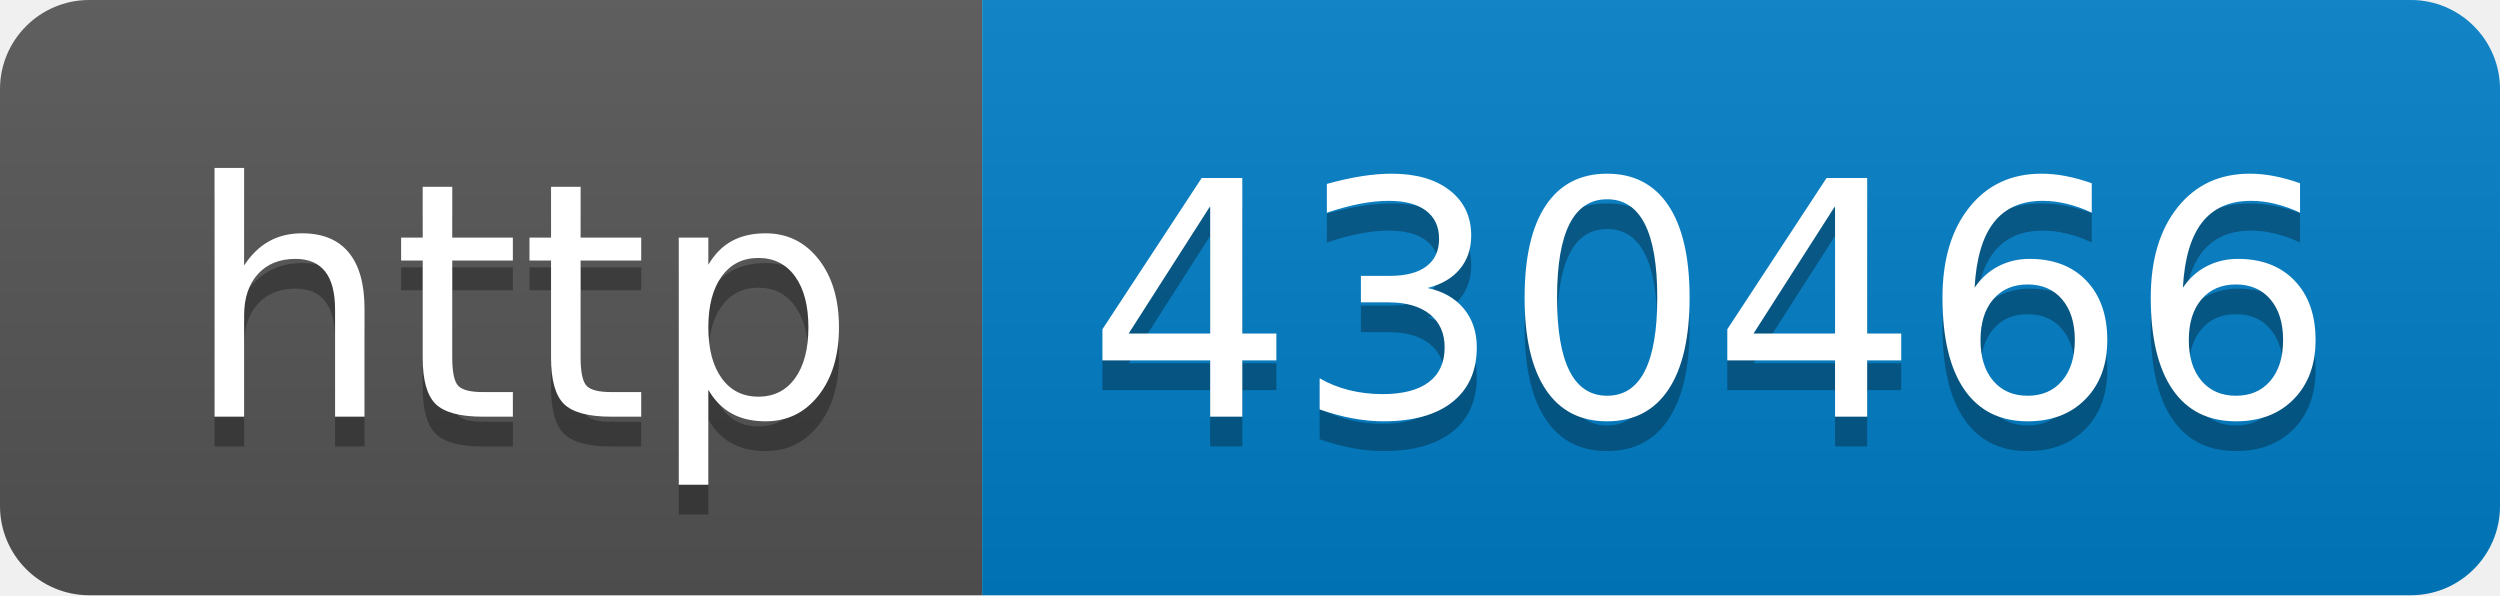
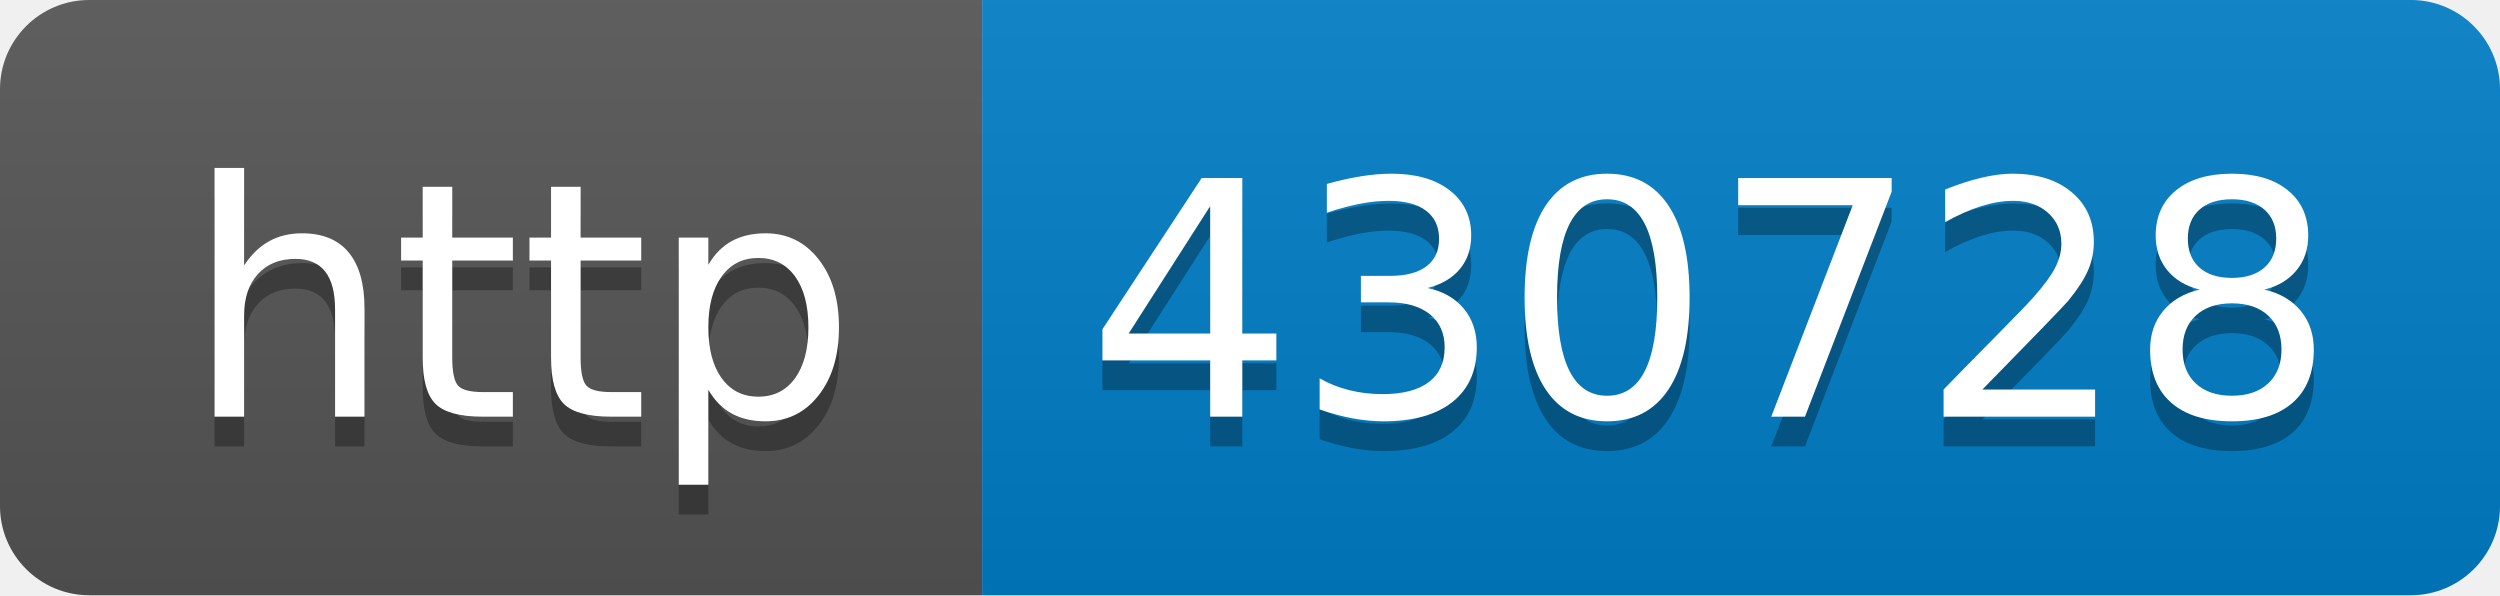
- <svg xmlns="http://www.w3.org/2000/svg" width="84" height="20" role="img" aria-label="http: 430466">
+ <svg xmlns="http://www.w3.org/2000/svg" width="84" height="20" role="img" aria-label="http: 430728">
  <linearGradient id="s" x2="0" y2="100%">
    <stop offset="0" stop-color="#bbb" stop-opacity=".1" />
    <stop offset="1" stop-opacity=".1" />
  </linearGradient>
  <clipPath id="r">
    <rect width="84" height="20" rx="3" fill="#fff" />
  </clipPath>
  <g clip-path="url(#r)">
    <rect width="33" height="20" fill="#555" />
    <rect x="33" width="51" height="20" fill="#007ec6" />
    <rect width="84" height="20" fill="url(#s)" />
  </g>
  <g fill="#fff" text-anchor="middle" font-family="Verdana,Geneva,DejaVu Sans,sans-serif" text-rendering="geometricPrecision" font-size="110">
    <text aria-hidden="true" x="175" y="150" fill="#010101" fill-opacity=".3" transform="scale(.1)" textLength="230">http</text>
    <text x="175" y="140" transform="scale(.1)" fill="#fff" textLength="230">http</text>
-     <text aria-hidden="true" x="575" y="150" fill="#010101" fill-opacity=".3" transform="scale(.1)" textLength="410">430466</text>
-     <text x="575" y="140" transform="scale(.1)" fill="#fff" textLength="410">430466</text>
+     <text aria-hidden="true" x="575" y="150" fill="#010101" fill-opacity=".3" transform="scale(.1)" textLength="410">430728</text>
+     <text x="575" y="140" transform="scale(.1)" fill="#fff" textLength="410">430728</text>
  </g>
</svg>
